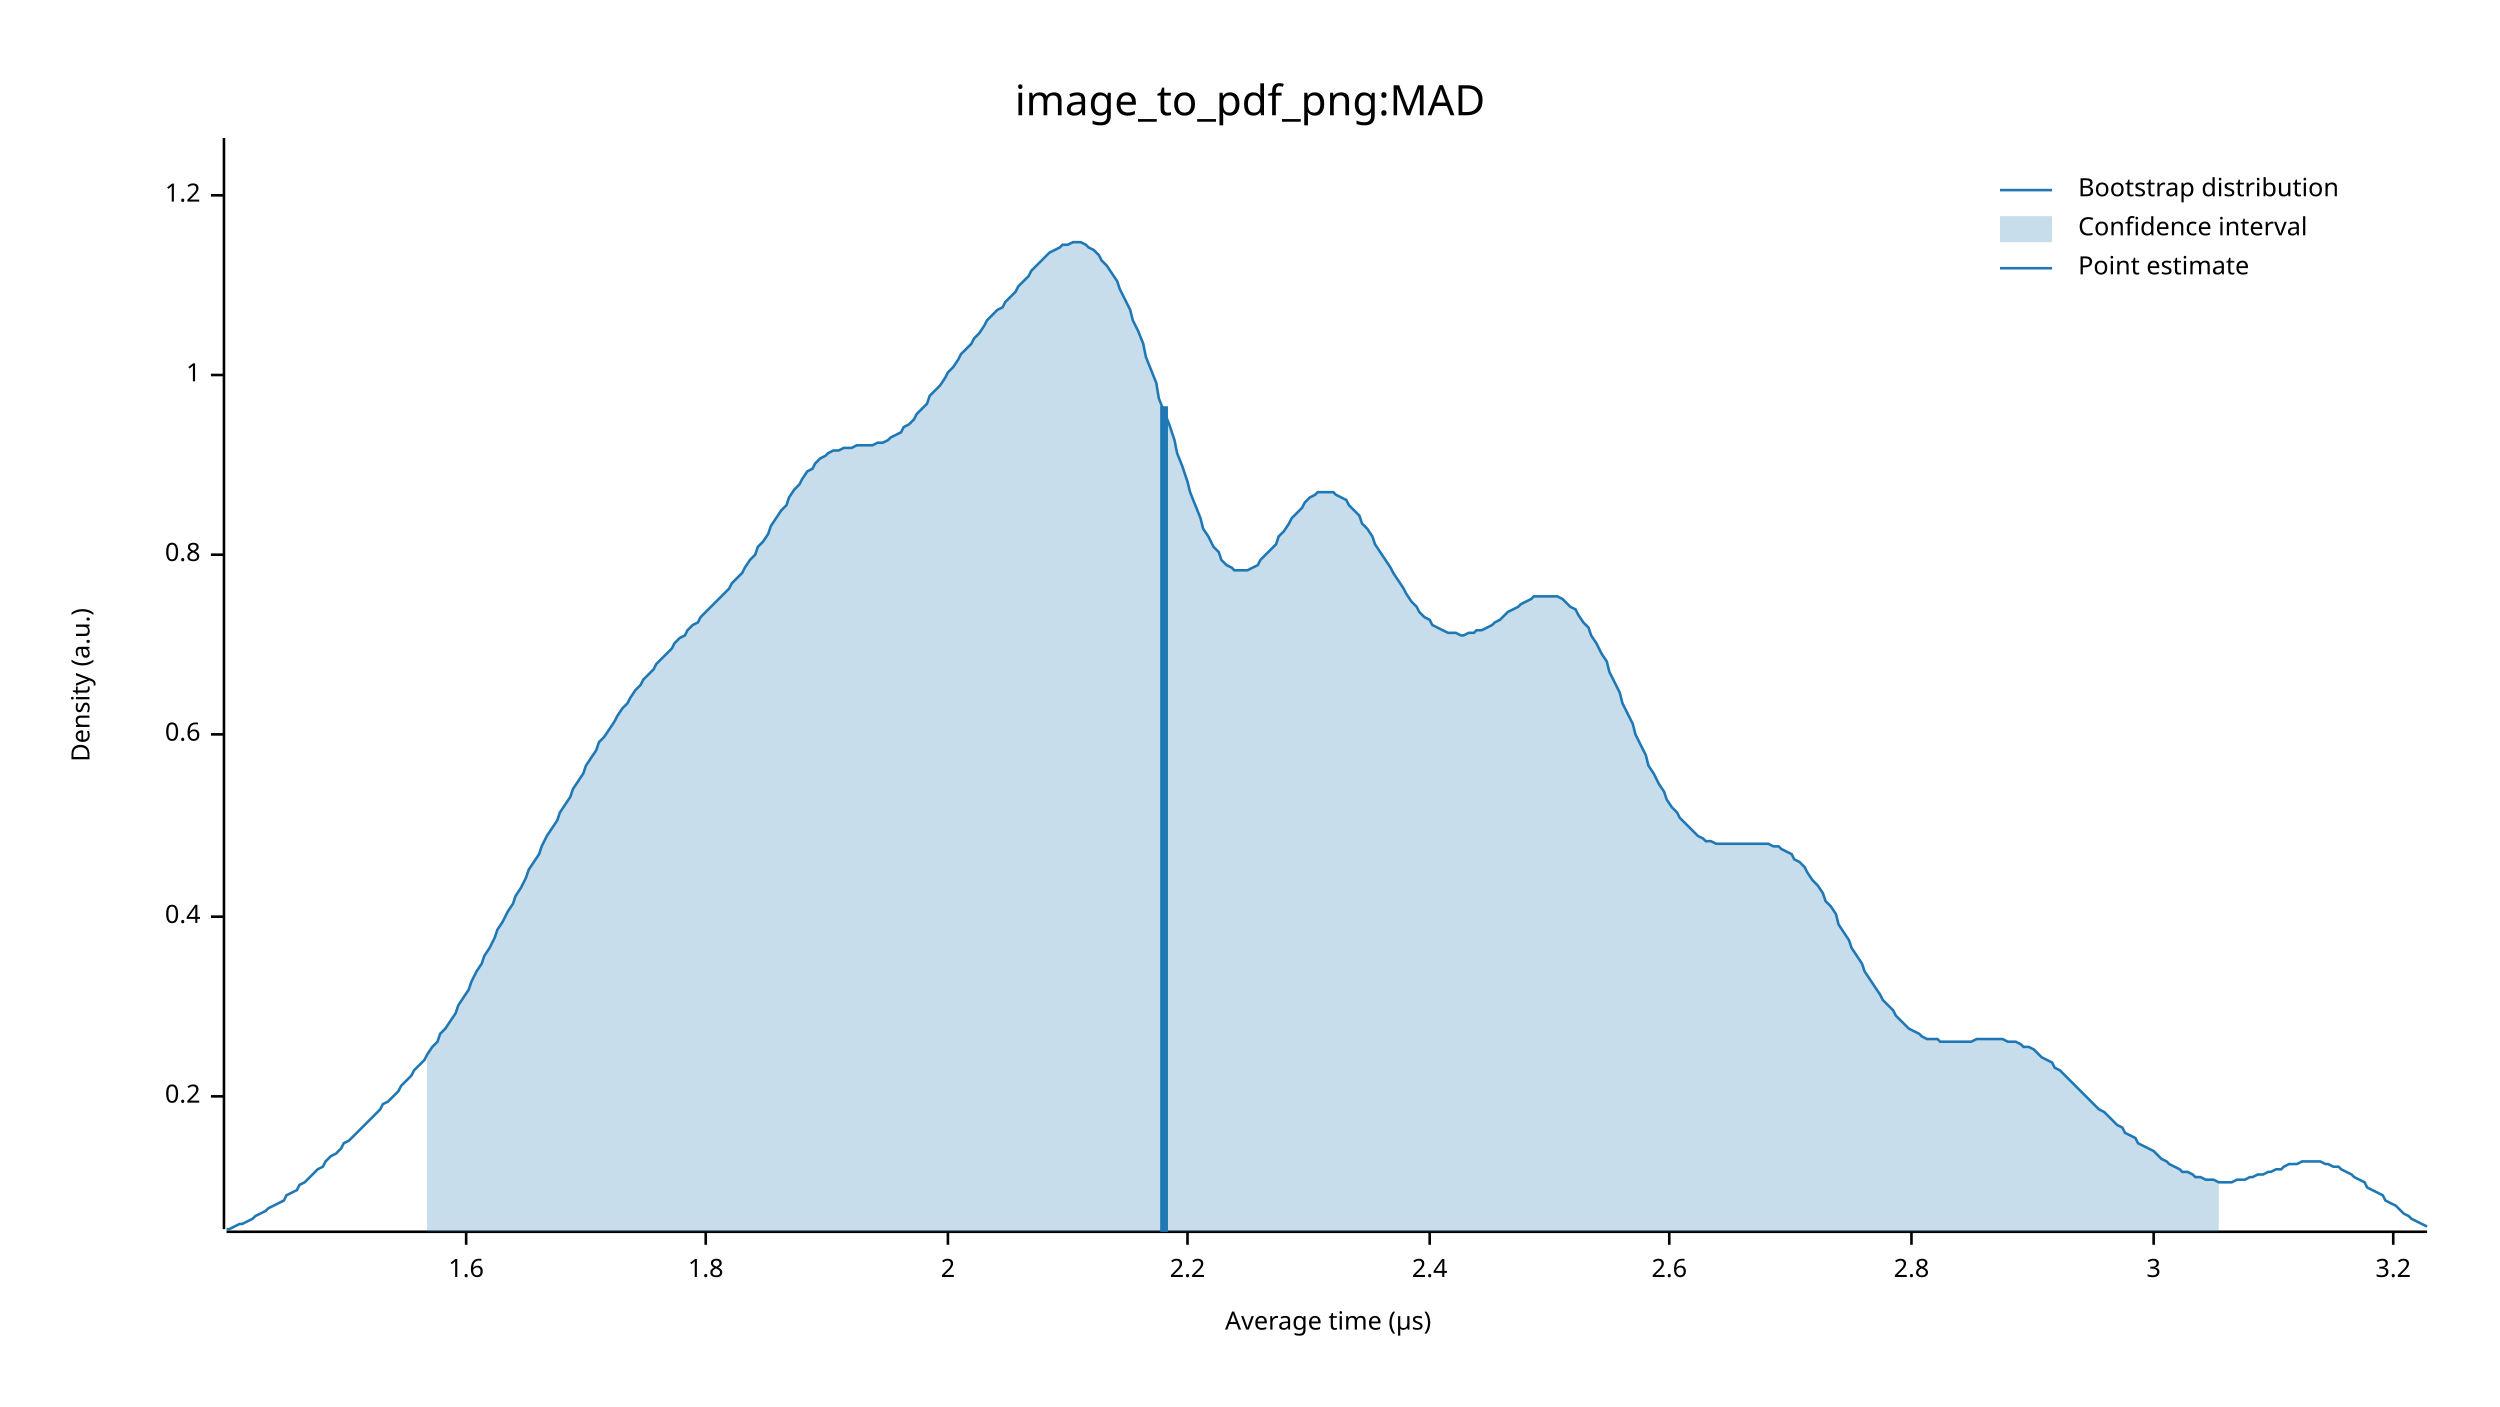
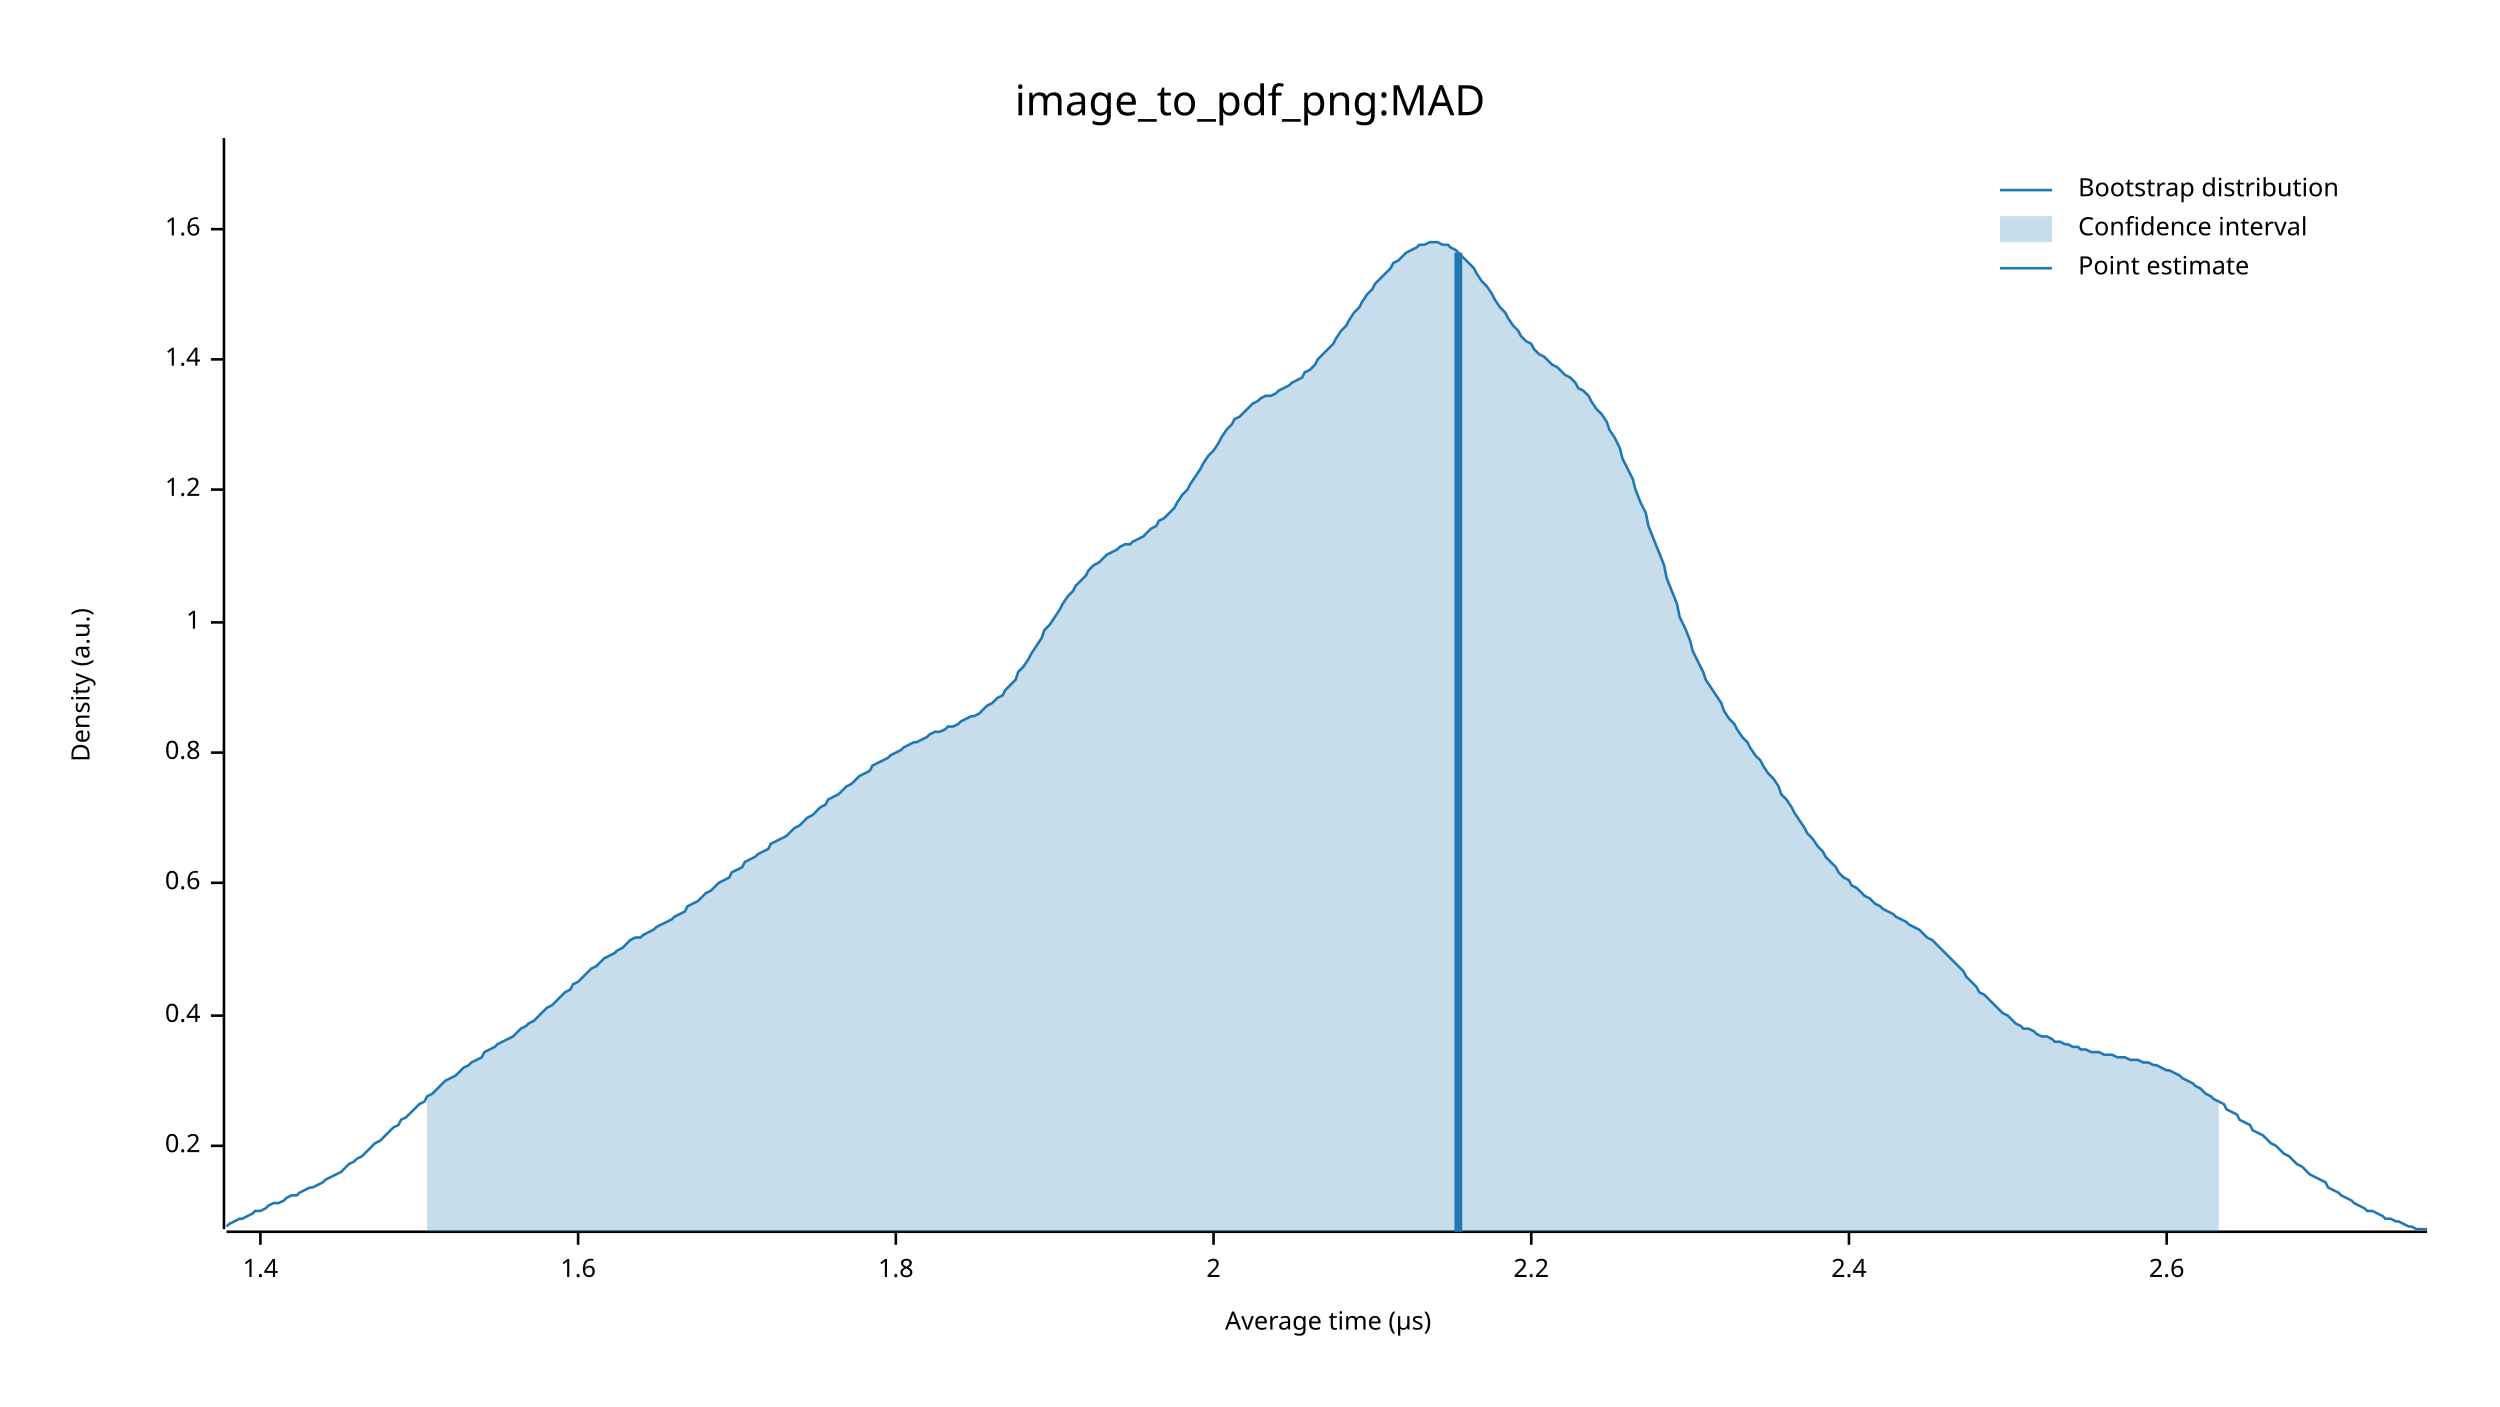
<svg xmlns="http://www.w3.org/2000/svg" width="960" height="540" viewBox="0 0 960 540">
  <text x="480" y="32" dy="0.76em" text-anchor="middle" font-family="sans-serif" font-size="16.129" opacity="1" fill="#000000">
image_to_pdf_png:MAD
</text>
  <text x="27" y="263" dy="0.76em" text-anchor="middle" font-family="sans-serif" font-size="9.677" opacity="1" fill="#000000" transform="rotate(270, 27, 263)">
Density (a.u.)
</text>
  <text x="510" y="513" dy="-0.5ex" text-anchor="middle" font-family="sans-serif" font-size="9.677" opacity="1" fill="#000000">
Average time (µs)
</text>
  <polyline fill="none" opacity="1" stroke="#000000" stroke-width="1" points="86,53 86,472 " />
-   <text x="77" y="421" dy="0.5ex" text-anchor="end" font-family="sans-serif" font-size="9.677" opacity="1" fill="#000000">
+   <text x="77" y="440" dy="0.5ex" text-anchor="end" font-family="sans-serif" font-size="9.677" opacity="1" fill="#000000">
0.2
</text>
-   <polyline fill="none" opacity="1" stroke="#000000" stroke-width="1" points="81,421 86,421 " />
-   <text x="77" y="352" dy="0.5ex" text-anchor="end" font-family="sans-serif" font-size="9.677" opacity="1" fill="#000000">
+   <polyline fill="none" opacity="1" stroke="#000000" stroke-width="1" points="81,440 86,440 " />
+   <text x="77" y="390" dy="0.5ex" text-anchor="end" font-family="sans-serif" font-size="9.677" opacity="1" fill="#000000">
0.4
</text>
-   <polyline fill="none" opacity="1" stroke="#000000" stroke-width="1" points="81,352 86,352 " />
-   <text x="77" y="282" dy="0.5ex" text-anchor="end" font-family="sans-serif" font-size="9.677" opacity="1" fill="#000000">
+   <polyline fill="none" opacity="1" stroke="#000000" stroke-width="1" points="81,390 86,390 " />
+   <text x="77" y="339" dy="0.5ex" text-anchor="end" font-family="sans-serif" font-size="9.677" opacity="1" fill="#000000">
0.6
</text>
-   <polyline fill="none" opacity="1" stroke="#000000" stroke-width="1" points="81,282 86,282 " />
-   <text x="77" y="213" dy="0.5ex" text-anchor="end" font-family="sans-serif" font-size="9.677" opacity="1" fill="#000000">
+   <polyline fill="none" opacity="1" stroke="#000000" stroke-width="1" points="81,339 86,339 " />
+   <text x="77" y="289" dy="0.5ex" text-anchor="end" font-family="sans-serif" font-size="9.677" opacity="1" fill="#000000">
0.8
</text>
-   <polyline fill="none" opacity="1" stroke="#000000" stroke-width="1" points="81,213 86,213 " />
-   <text x="77" y="144" dy="0.5ex" text-anchor="end" font-family="sans-serif" font-size="9.677" opacity="1" fill="#000000">
+   <polyline fill="none" opacity="1" stroke="#000000" stroke-width="1" points="81,289 86,289 " />
+   <text x="77" y="239" dy="0.5ex" text-anchor="end" font-family="sans-serif" font-size="9.677" opacity="1" fill="#000000">
1
</text>
-   <polyline fill="none" opacity="1" stroke="#000000" stroke-width="1" points="81,144 86,144 " />
-   <text x="77" y="75" dy="0.5ex" text-anchor="end" font-family="sans-serif" font-size="9.677" opacity="1" fill="#000000">
+   <polyline fill="none" opacity="1" stroke="#000000" stroke-width="1" points="81,239 86,239 " />
+   <text x="77" y="188" dy="0.5ex" text-anchor="end" font-family="sans-serif" font-size="9.677" opacity="1" fill="#000000">
1.2
</text>
-   <polyline fill="none" opacity="1" stroke="#000000" stroke-width="1" points="81,75 86,75 " />
-   <polyline fill="none" opacity="1" stroke="#000000" stroke-width="1" points="87,473 932,473 " />
-   <text x="179" y="483" dy="0.76em" text-anchor="middle" font-family="sans-serif" font-size="9.677" opacity="1" fill="#000000">
+   <polyline fill="none" opacity="1" stroke="#000000" stroke-width="1" points="81,188 86,188 " />
+   <text x="77" y="138" dy="0.5ex" text-anchor="end" font-family="sans-serif" font-size="9.677" opacity="1" fill="#000000">
+ 1.4
+ </text>
+   <polyline fill="none" opacity="1" stroke="#000000" stroke-width="1" points="81,138 86,138 " />
+   <text x="77" y="88" dy="0.5ex" text-anchor="end" font-family="sans-serif" font-size="9.677" opacity="1" fill="#000000">
1.6
</text>
-   <polyline fill="none" opacity="1" stroke="#000000" stroke-width="1" points="179,473 179,478 " />
-   <text x="271" y="483" dy="0.76em" text-anchor="middle" font-family="sans-serif" font-size="9.677" opacity="1" fill="#000000">
+   <polyline fill="none" opacity="1" stroke="#000000" stroke-width="1" points="81,88 86,88 " />
+   <polyline fill="none" opacity="1" stroke="#000000" stroke-width="1" points="87,473 932,473 " />
+   <text x="100" y="483" dy="0.76em" text-anchor="middle" font-family="sans-serif" font-size="9.677" opacity="1" fill="#000000">
+ 1.4
+ </text>
+   <polyline fill="none" opacity="1" stroke="#000000" stroke-width="1" points="100,473 100,478 " />
+   <text x="222" y="483" dy="0.76em" text-anchor="middle" font-family="sans-serif" font-size="9.677" opacity="1" fill="#000000">
+ 1.6
+ </text>
+   <polyline fill="none" opacity="1" stroke="#000000" stroke-width="1" points="222,473 222,478 " />
+   <text x="344" y="483" dy="0.76em" text-anchor="middle" font-family="sans-serif" font-size="9.677" opacity="1" fill="#000000">
1.8
</text>
-   <polyline fill="none" opacity="1" stroke="#000000" stroke-width="1" points="271,473 271,478 " />
-   <text x="364" y="483" dy="0.76em" text-anchor="middle" font-family="sans-serif" font-size="9.677" opacity="1" fill="#000000">
+   <polyline fill="none" opacity="1" stroke="#000000" stroke-width="1" points="344,473 344,478 " />
+   <text x="466" y="483" dy="0.76em" text-anchor="middle" font-family="sans-serif" font-size="9.677" opacity="1" fill="#000000">
2
</text>
-   <polyline fill="none" opacity="1" stroke="#000000" stroke-width="1" points="364,473 364,478 " />
-   <text x="456" y="483" dy="0.76em" text-anchor="middle" font-family="sans-serif" font-size="9.677" opacity="1" fill="#000000">
+   <polyline fill="none" opacity="1" stroke="#000000" stroke-width="1" points="466,473 466,478 " />
+   <text x="588" y="483" dy="0.76em" text-anchor="middle" font-family="sans-serif" font-size="9.677" opacity="1" fill="#000000">
2.2
</text>
-   <polyline fill="none" opacity="1" stroke="#000000" stroke-width="1" points="456,473 456,478 " />
-   <text x="549" y="483" dy="0.76em" text-anchor="middle" font-family="sans-serif" font-size="9.677" opacity="1" fill="#000000">
+   <polyline fill="none" opacity="1" stroke="#000000" stroke-width="1" points="588,473 588,478 " />
+   <text x="710" y="483" dy="0.76em" text-anchor="middle" font-family="sans-serif" font-size="9.677" opacity="1" fill="#000000">
2.4
</text>
-   <polyline fill="none" opacity="1" stroke="#000000" stroke-width="1" points="549,473 549,478 " />
-   <text x="641" y="483" dy="0.76em" text-anchor="middle" font-family="sans-serif" font-size="9.677" opacity="1" fill="#000000">
+   <polyline fill="none" opacity="1" stroke="#000000" stroke-width="1" points="710,473 710,478 " />
+   <text x="832" y="483" dy="0.76em" text-anchor="middle" font-family="sans-serif" font-size="9.677" opacity="1" fill="#000000">
2.6
</text>
-   <polyline fill="none" opacity="1" stroke="#000000" stroke-width="1" points="641,473 641,478 " />
-   <text x="734" y="483" dy="0.76em" text-anchor="middle" font-family="sans-serif" font-size="9.677" opacity="1" fill="#000000">
- 2.8
- </text>
-   <polyline fill="none" opacity="1" stroke="#000000" stroke-width="1" points="734,473 734,478 " />
-   <text x="827" y="483" dy="0.76em" text-anchor="middle" font-family="sans-serif" font-size="9.677" opacity="1" fill="#000000">
- 3
- </text>
-   <polyline fill="none" opacity="1" stroke="#000000" stroke-width="1" points="827,473 827,478 " />
-   <text x="919" y="483" dy="0.76em" text-anchor="middle" font-family="sans-serif" font-size="9.677" opacity="1" fill="#000000">
- 3.2
- </text>
-   <polyline fill="none" opacity="1" stroke="#000000" stroke-width="1" points="919,473 919,478 " />
-   <polyline fill="none" opacity="1" stroke="#1F78B4" stroke-width="1" points="87,472 88,472 90,471 92,470 93,470 95,469 97,468 98,467 100,466 102,465 103,464 105,463 107,462 109,461 110,459 112,458 114,457 115,455 117,454 119,452 120,451 122,449 124,448 125,446 127,444 129,443 131,441 132,439 134,438 136,436 137,435 139,433 141,431 142,430 144,428 146,426 147,424 149,423 151,421 153,419 154,417 156,415 158,413 159,411 161,409 163,407 164,405 166,402 168,400 169,397 171,395 173,392 175,389 176,386 178,383 180,380 181,377 183,373 185,370 186,367 188,364 190,360 191,357 193,354 195,350 197,347 198,344 200,341 202,337 203,334 205,331 207,328 208,325 210,321 212,318 214,315 215,312 217,309 219,306 220,303 222,300 224,297 225,294 227,291 229,288 230,285 232,283 234,280 236,277 237,275 239,272 241,270 242,268 244,265 246,263 247,261 249,259 251,257 252,255 254,253 256,251 258,249 259,247 261,245 263,244 264,242 266,240 268,239 269,237 271,235 273,233 274,232 276,230 278,228 280,226 281,224 283,222 285,220 286,218 288,215 290,213 291,210 293,208 295,205 296,202 298,199 300,196 302,194 303,191 305,188 307,186 308,184 310,181 312,180 313,178 315,176 317,175 318,174 320,173 322,173 324,172 325,172 327,172 329,171 330,171 332,171 334,171 335,171 337,170 339,170 341,169 342,168 344,167 346,166 347,164 349,163 351,161 352,159 354,157 356,155 357,152 359,150 361,148 363,145 364,143 366,141 368,138 369,136 371,134 373,132 374,130 376,128 378,125 379,123 381,121 383,119 385,118 386,116 388,114 390,112 391,110 393,108 395,106 396,104 398,102 400,100 401,99 403,97 405,96 407,95 408,94 410,94 412,93 413,93 415,93 417,94 418,95 420,96 422,98 423,100 425,102 427,105 429,108 430,111 432,115 434,119 435,123 437,127 439,132 440,137 442,142 444,147 445,153 447,158 449,163 451,169 452,174 454,179 456,185 457,189 459,194 461,199 462,203 464,206 466,210 468,212 469,215 471,217 473,218 474,219 476,219 478,219 479,219 481,218 483,217 484,215 486,213 488,211 490,209 491,206 493,204 495,201 496,199 498,197 500,195 501,193 503,191 505,190 506,189 508,189 510,189 512,189 513,190 515,191 517,192 518,194 520,196 522,198 523,201 525,203 527,206 528,209 530,212 532,215 534,218 535,220 537,223 539,226 540,228 542,231 544,233 545,235 547,237 549,238 550,240 552,241 554,242 556,243 557,243 559,243 561,244 562,244 564,243 566,243 567,242 569,242 571,241 573,240 574,239 576,238 578,236 579,235 581,234 583,233 584,232 586,231 588,230 589,229 591,229 593,229 595,229 596,229 598,229 600,230 601,231 603,233 605,234 606,236 608,239 610,241 611,244 613,247 615,251 617,254 618,258 620,262 622,266 623,270 625,274 627,278 628,282 630,286 632,290 633,294 635,297 637,301 639,304 640,307 642,310 644,312 645,314 647,316 649,318 650,319 652,321 654,322 655,323 657,323 659,324 661,324 662,324 664,324 666,324 667,324 669,324 671,324 672,324 674,324 676,324 677,324 679,324 681,325 683,325 684,326 686,327 688,328 689,330 691,331 693,333 694,335 696,338 698,340 700,343 701,346 703,348 705,351 706,355 708,358 710,361 711,364 713,367 715,370 716,373 718,376 720,379 722,382 723,384 725,386 727,388 728,390 730,392 732,394 733,395 735,396 737,397 738,398 740,399 742,399 744,399 745,400 747,400 749,400 750,400 752,400 754,400 755,400 757,400 759,399 760,399 762,399 764,399 766,399 767,399 769,399 771,400 772,400 774,400 776,401 777,402 779,402 781,403 782,404 784,406 786,407 788,408 789,410 791,411 793,413 794,414 796,416 798,418 799,419 801,421 803,423 804,424 806,426 808,427 810,429 811,430 813,432 815,433 816,435 818,436 820,437 821,439 823,440 825,441 827,442 828,443 830,445 832,446 833,447 835,448 837,449 838,450 840,450 842,451 843,452 845,452 847,453 849,453 850,453 852,454 854,454 855,454 857,454 859,453 860,453 862,453 864,452 865,452 867,451 869,451 871,450 872,450 874,449 876,449 877,448 879,447 881,447 882,447 884,446 886,446 887,446 889,446 891,446 893,447 894,447 896,448 898,448 899,449 901,450 903,451 904,452 906,453 908,454 909,456 911,457 913,458 915,459 916,461 918,462 920,463 921,464 923,466 925,467 926,468 928,469 930,470 932,471 " />
-   <polygon opacity="0.25" fill="#1F78B4" points="164,405 166,402 168,400 169,397 171,395 173,392 175,389 176,386 178,383 180,380 181,377 183,373 185,370 186,367 188,364 190,360 191,357 193,354 195,350 197,347 198,344 200,341 202,337 203,334 205,331 207,328 208,325 210,321 212,318 214,315 215,312 217,309 219,306 220,303 222,300 224,297 225,294 227,291 229,288 230,285 232,283 234,280 236,277 237,275 239,272 241,270 242,268 244,265 246,263 247,261 249,259 251,257 252,255 254,253 256,251 258,249 259,247 261,245 263,244 264,242 266,240 268,239 269,237 271,235 273,233 274,232 276,230 278,228 280,226 281,224 283,222 285,220 286,218 288,215 290,213 291,210 293,208 295,205 296,202 298,199 300,196 302,194 303,191 305,188 307,186 308,184 310,181 312,180 313,178 315,176 317,175 318,174 320,173 322,173 324,172 325,172 327,172 329,171 330,171 332,171 334,171 335,171 337,170 339,170 341,169 342,168 344,167 346,166 347,164 349,163 351,161 352,159 354,157 356,155 357,152 359,150 361,148 363,145 364,143 366,141 368,138 369,136 371,134 373,132 374,130 376,128 378,125 379,123 381,121 383,119 385,118 386,116 388,114 390,112 391,110 393,108 395,106 396,104 398,102 400,100 401,99 403,97 405,96 407,95 408,94 410,94 412,93 413,93 415,93 417,94 418,95 420,96 422,98 423,100 425,102 427,105 429,108 430,111 432,115 434,119 435,123 437,127 439,132 440,137 442,142 444,147 445,153 447,158 449,163 451,169 452,174 454,179 456,185 457,189 459,194 461,199 462,203 464,206 466,210 468,212 469,215 471,217 473,218 474,219 476,219 478,219 479,219 481,218 483,217 484,215 486,213 488,211 490,209 491,206 493,204 495,201 496,199 498,197 500,195 501,193 503,191 505,190 506,189 508,189 510,189 512,189 513,190 515,191 517,192 518,194 520,196 522,198 523,201 525,203 527,206 528,209 530,212 532,215 534,218 535,220 537,223 539,226 540,228 542,231 544,233 545,235 547,237 549,238 550,240 552,241 554,242 556,243 557,243 559,243 561,244 562,244 564,243 566,243 567,242 569,242 571,241 573,240 574,239 576,238 578,236 579,235 581,234 583,233 584,232 586,231 588,230 589,229 591,229 593,229 595,229 596,229 598,229 600,230 601,231 603,233 605,234 606,236 608,239 610,241 611,244 613,247 615,251 617,254 618,258 620,262 622,266 623,270 625,274 627,278 628,282 630,286 632,290 633,294 635,297 637,301 639,304 640,307 642,310 644,312 645,314 647,316 649,318 650,319 652,321 654,322 655,323 657,323 659,324 661,324 662,324 664,324 666,324 667,324 669,324 671,324 672,324 674,324 676,324 677,324 679,324 681,325 683,325 684,326 686,327 688,328 689,330 691,331 693,333 694,335 696,338 698,340 700,343 701,346 703,348 705,351 706,355 708,358 710,361 711,364 713,367 715,370 716,373 718,376 720,379 722,382 723,384 725,386 727,388 728,390 730,392 732,394 733,395 735,396 737,397 738,398 740,399 742,399 744,399 745,400 747,400 749,400 750,400 752,400 754,400 755,400 757,400 759,399 760,399 762,399 764,399 766,399 767,399 769,399 771,400 772,400 774,400 776,401 777,402 779,402 781,403 782,404 784,406 786,407 788,408 789,410 791,411 793,413 794,414 796,416 798,418 799,419 801,421 803,423 804,424 806,426 808,427 810,429 811,430 813,432 815,433 816,435 818,436 820,437 821,439 823,440 825,441 827,442 828,443 830,445 832,446 833,447 835,448 837,449 838,450 840,450 842,451 843,452 845,452 847,453 849,453 850,453 852,454 852,473 164,473 " />
-   <polyline fill="none" opacity="1" stroke="#1F78B4" stroke-width="3" points="447,473 447,156 " />
+   <polyline fill="none" opacity="1" stroke="#000000" stroke-width="1" points="832,473 832,478 " />
+   <polyline fill="none" opacity="1" stroke="#1F78B4" stroke-width="1" points="87,471 88,470 90,469 92,468 93,468 95,467 97,466 98,465 100,465 102,464 103,463 105,462 107,462 109,461 110,460 112,459 114,459 115,458 117,457 119,456 120,456 122,455 124,454 125,453 127,452 129,451 131,450 132,449 134,447 136,446 137,445 139,444 141,442 142,441 144,439 146,438 147,437 149,435 151,433 153,432 154,430 156,429 158,427 159,426 161,424 163,423 164,421 166,420 168,418 169,417 171,415 173,414 175,413 176,412 178,410 180,409 181,408 183,407 185,406 186,404 188,403 190,402 191,401 193,400 195,399 197,398 198,397 200,395 202,394 203,393 205,392 207,390 208,389 210,387 212,386 214,384 215,383 217,381 219,380 220,378 222,377 224,375 225,374 227,372 229,371 230,370 232,368 234,367 236,366 237,365 239,364 241,362 242,361 244,360 246,360 247,359 249,358 251,357 252,356 254,355 256,354 258,353 259,352 261,351 263,350 264,348 266,347 268,346 269,345 271,343 273,342 274,341 276,339 278,338 280,337 281,335 283,334 285,333 286,331 288,330 290,329 291,328 293,327 295,326 296,324 298,323 300,322 302,321 303,320 305,318 307,317 308,316 310,314 312,313 313,312 315,310 317,309 318,307 320,306 322,305 324,303 325,302 327,301 329,299 330,298 332,297 334,296 335,294 337,293 339,292 341,291 342,290 344,289 346,288 347,287 349,286 351,285 352,285 354,284 356,283 357,282 359,281 361,281 363,280 364,279 366,279 368,278 369,277 371,276 373,275 374,275 376,274 378,272 379,271 381,270 383,268 385,267 386,265 388,263 390,261 391,258 393,256 395,253 396,251 398,248 400,245 401,242 403,240 405,237 407,234 408,232 410,229 412,227 413,225 415,223 417,221 418,219 420,217 422,216 423,215 425,213 427,212 429,211 430,210 432,209 434,209 435,208 437,207 439,206 440,205 442,203 444,202 445,200 447,199 449,197 451,195 452,193 454,190 456,188 457,186 459,183 461,180 462,178 464,175 466,173 468,170 469,168 471,165 473,163 474,161 476,160 478,158 479,157 481,155 483,154 484,153 486,152 488,152 490,151 491,150 493,149 495,148 496,147 498,146 500,145 501,143 503,142 505,140 506,138 508,136 510,134 512,132 513,130 515,127 517,125 518,123 520,120 522,118 523,116 525,113 527,111 528,109 530,107 532,105 534,103 535,101 537,100 539,98 540,97 542,96 544,95 545,94 547,94 549,93 550,93 552,93 554,94 556,94 557,95 559,96 561,98 562,99 564,101 566,103 567,105 569,108 571,110 573,113 574,115 576,118 578,120 579,122 581,125 583,127 584,129 586,131 588,132 589,134 591,136 593,137 595,139 596,140 598,141 600,143 601,144 603,145 605,147 606,149 608,150 610,152 611,154 613,157 615,159 617,162 618,165 620,168 622,172 623,176 625,180 627,184 628,188 630,193 632,197 633,202 635,207 637,212 639,217 640,222 642,227 644,232 645,237 647,241 649,246 650,250 652,254 654,258 655,261 657,264 659,267 661,270 662,273 664,276 666,278 667,280 669,283 671,285 672,287 674,290 676,292 677,294 679,297 681,299 683,302 684,305 686,307 688,310 689,312 691,315 693,318 694,320 696,322 698,325 700,327 701,329 703,331 705,333 706,335 708,337 710,338 711,340 713,341 715,343 716,344 718,345 720,347 722,348 723,349 725,350 727,351 728,352 730,353 732,354 733,355 735,356 737,357 738,358 740,360 742,361 744,363 745,364 747,366 749,368 750,369 752,371 754,373 755,375 757,377 759,379 760,381 762,382 764,384 766,386 767,387 769,389 771,390 772,391 774,393 776,394 777,395 779,395 781,396 782,397 784,398 786,398 788,399 789,400 791,400 793,401 794,401 796,402 798,402 799,403 801,403 803,404 804,404 806,404 808,405 810,405 811,405 813,406 815,406 816,406 818,407 820,407 821,407 823,408 825,408 827,409 828,409 830,410 832,411 833,411 835,412 837,413 838,414 840,415 842,416 843,417 845,418 847,420 849,421 850,422 852,423 854,424 855,426 857,427 859,428 860,430 862,431 864,432 865,434 867,435 869,436 871,438 872,439 874,440 876,442 877,443 879,444 881,446 882,447 884,448 886,450 887,451 889,452 891,453 893,454 894,456 896,457 898,458 899,459 901,460 903,461 904,462 906,463 908,464 909,465 911,465 913,466 915,467 916,468 918,468 920,469 921,469 923,470 925,471 926,471 928,472 930,472 932,472 " />
+   <polygon opacity="0.25" fill="#1F78B4" points="164,421 166,420 168,418 169,417 171,415 173,414 175,413 176,412 178,410 180,409 181,408 183,407 185,406 186,404 188,403 190,402 191,401 193,400 195,399 197,398 198,397 200,395 202,394 203,393 205,392 207,390 208,389 210,387 212,386 214,384 215,383 217,381 219,380 220,378 222,377 224,375 225,374 227,372 229,371 230,370 232,368 234,367 236,366 237,365 239,364 241,362 242,361 244,360 246,360 247,359 249,358 251,357 252,356 254,355 256,354 258,353 259,352 261,351 263,350 264,348 266,347 268,346 269,345 271,343 273,342 274,341 276,339 278,338 280,337 281,335 283,334 285,333 286,331 288,330 290,329 291,328 293,327 295,326 296,324 298,323 300,322 302,321 303,320 305,318 307,317 308,316 310,314 312,313 313,312 315,310 317,309 318,307 320,306 322,305 324,303 325,302 327,301 329,299 330,298 332,297 334,296 335,294 337,293 339,292 341,291 342,290 344,289 346,288 347,287 349,286 351,285 352,285 354,284 356,283 357,282 359,281 361,281 363,280 364,279 366,279 368,278 369,277 371,276 373,275 374,275 376,274 378,272 379,271 381,270 383,268 385,267 386,265 388,263 390,261 391,258 393,256 395,253 396,251 398,248 400,245 401,242 403,240 405,237 407,234 408,232 410,229 412,227 413,225 415,223 417,221 418,219 420,217 422,216 423,215 425,213 427,212 429,211 430,210 432,209 434,209 435,208 437,207 439,206 440,205 442,203 444,202 445,200 447,199 449,197 451,195 452,193 454,190 456,188 457,186 459,183 461,180 462,178 464,175 466,173 468,170 469,168 471,165 473,163 474,161 476,160 478,158 479,157 481,155 483,154 484,153 486,152 488,152 490,151 491,150 493,149 495,148 496,147 498,146 500,145 501,143 503,142 505,140 506,138 508,136 510,134 512,132 513,130 515,127 517,125 518,123 520,120 522,118 523,116 525,113 527,111 528,109 530,107 532,105 534,103 535,101 537,100 539,98 540,97 542,96 544,95 545,94 547,94 549,93 550,93 552,93 554,94 556,94 557,95 559,96 561,98 562,99 564,101 566,103 567,105 569,108 571,110 573,113 574,115 576,118 578,120 579,122 581,125 583,127 584,129 586,131 588,132 589,134 591,136 593,137 595,139 596,140 598,141 600,143 601,144 603,145 605,147 606,149 608,150 610,152 611,154 613,157 615,159 617,162 618,165 620,168 622,172 623,176 625,180 627,184 628,188 630,193 632,197 633,202 635,207 637,212 639,217 640,222 642,227 644,232 645,237 647,241 649,246 650,250 652,254 654,258 655,261 657,264 659,267 661,270 662,273 664,276 666,278 667,280 669,283 671,285 672,287 674,290 676,292 677,294 679,297 681,299 683,302 684,305 686,307 688,310 689,312 691,315 693,318 694,320 696,322 698,325 700,327 701,329 703,331 705,333 706,335 708,337 710,338 711,340 713,341 715,343 716,344 718,345 720,347 722,348 723,349 725,350 727,351 728,352 730,353 732,354 733,355 735,356 737,357 738,358 740,360 742,361 744,363 745,364 747,366 749,368 750,369 752,371 754,373 755,375 757,377 759,379 760,381 762,382 764,384 766,386 767,387 769,389 771,390 772,391 774,393 776,394 777,395 779,395 781,396 782,397 784,398 786,398 788,399 789,400 791,400 793,401 794,401 796,402 798,402 799,403 801,403 803,404 804,404 806,404 808,405 810,405 811,405 813,406 815,406 816,406 818,407 820,407 821,407 823,408 825,408 827,409 828,409 830,410 832,411 833,411 835,412 837,413 838,414 840,415 842,416 843,417 845,418 847,420 849,421 850,422 852,423 852,473 164,473 " />
+   <polyline fill="none" opacity="1" stroke="#1F78B4" stroke-width="3" points="560,473 560,97 " />
  <text x="798" y="68" dy="0.76em" text-anchor="start" font-family="sans-serif" font-size="9.677" opacity="1" fill="#000000">
Bootstrap distribution
</text>
  <text x="798" y="83" dy="0.76em" text-anchor="start" font-family="sans-serif" font-size="9.677" opacity="1" fill="#000000">
Confidence interval
</text>
  <text x="798" y="98" dy="0.76em" text-anchor="start" font-family="sans-serif" font-size="9.677" opacity="1" fill="#000000">
Point estimate
</text>
  <polyline fill="none" opacity="1" stroke="#1F78B4" stroke-width="1" points="768,73 788,73 " />
  <rect x="768" y="83" width="20" height="10" opacity="0.25" fill="#1F78B4" stroke="none" />
  <polyline fill="none" opacity="1" stroke="#1F78B4" stroke-width="1" points="768,103 788,103 " />
</svg>
